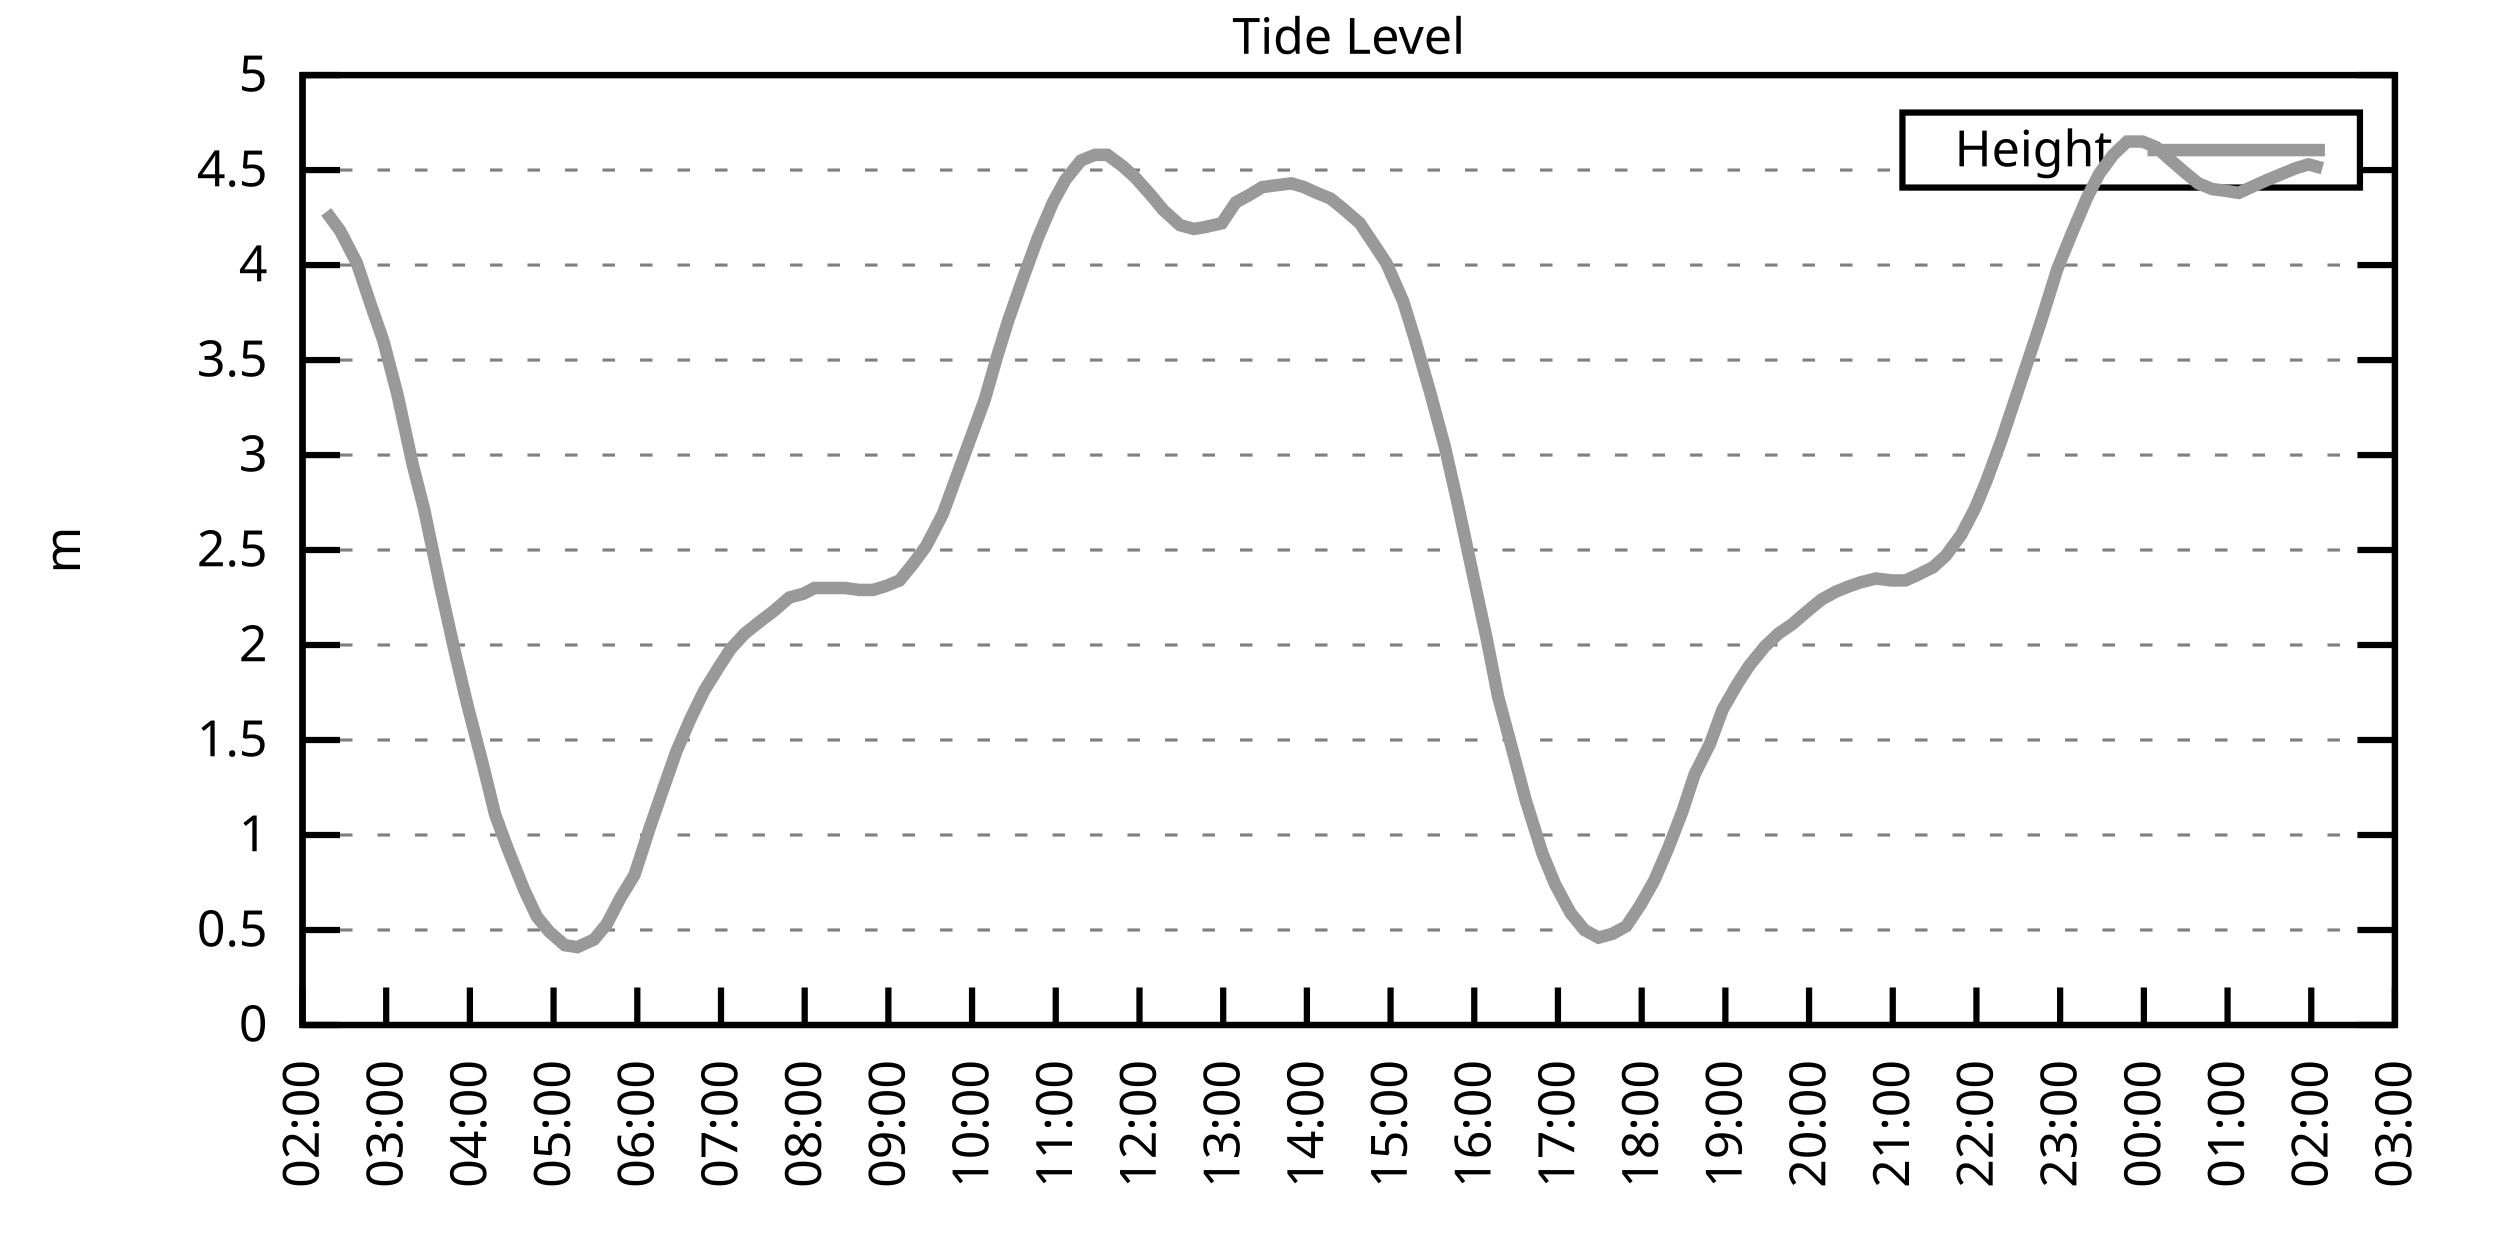
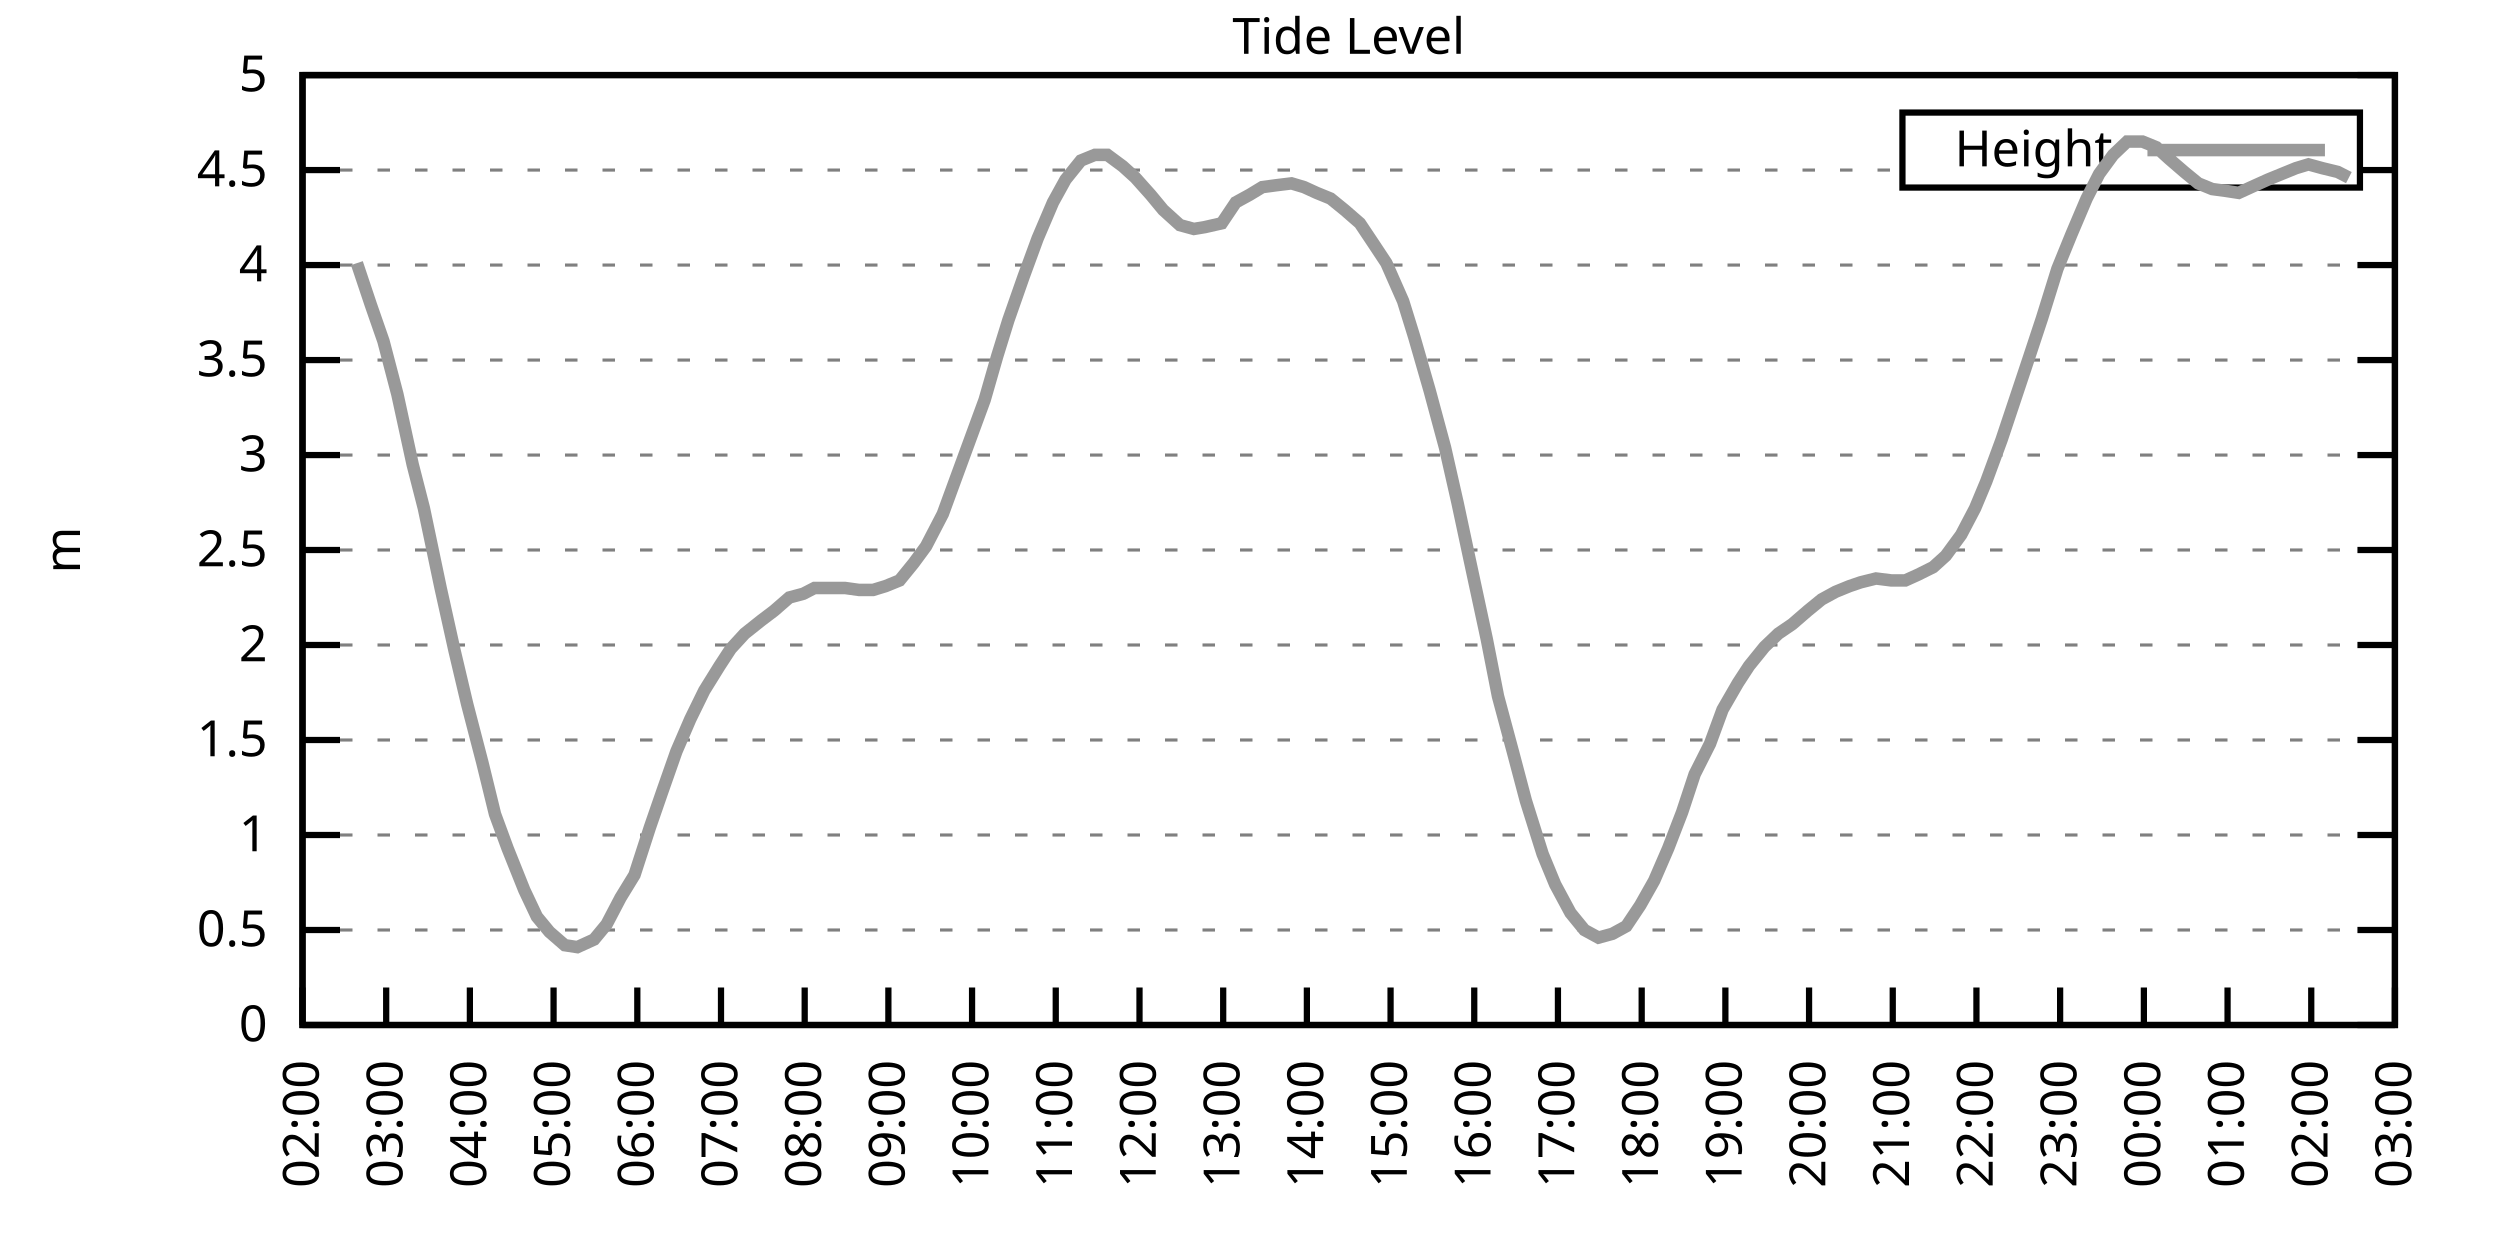
<svg xmlns="http://www.w3.org/2000/svg" xmlns:xlink="http://www.w3.org/1999/xlink" width="400" height="200" viewBox="0 0 400 200">
  <g id="gnuplot_canvas">
    <rect x="0" y="0" width="400" height="200" fill="none" />
    <defs>
      <circle id="gpDot" r="0.5" stroke-width="0.5" stroke="currentColor" />
      <path id="gpPt0" stroke-width="0.333" stroke="currentColor" d="M-1,0 h2 M0,-1 v2" />
      <path id="gpPt1" stroke-width="0.333" stroke="currentColor" d="M-1,-1 L1,1 M1,-1 L-1,1" />
      <path id="gpPt2" stroke-width="0.333" stroke="currentColor" d="M-1,0 L1,0 M0,-1 L0,1 M-1,-1 L1,1 M-1,1 L1,-1" />
      <rect id="gpPt3" stroke-width="0.333" stroke="currentColor" x="-1" y="-1" width="2" height="2" />
      <rect id="gpPt4" stroke-width="0.333" stroke="currentColor" fill="currentColor" x="-1" y="-1" width="2" height="2" />
      <circle id="gpPt5" stroke-width="0.333" stroke="currentColor" cx="0" cy="0" r="1" />
      <use xlink:href="#gpPt5" id="gpPt6" fill="currentColor" stroke="none" />
      <path id="gpPt7" stroke-width="0.333" stroke="currentColor" d="M0,-1.33 L-1.33,0.67 L1.33,0.67 z" />
      <use xlink:href="#gpPt7" id="gpPt8" fill="currentColor" stroke="none" />
      <use xlink:href="#gpPt7" id="gpPt9" stroke="currentColor" transform="rotate(180)" />
      <use xlink:href="#gpPt9" id="gpPt10" fill="currentColor" stroke="none" />
      <use xlink:href="#gpPt3" id="gpPt11" stroke="currentColor" transform="rotate(45)" />
      <use xlink:href="#gpPt11" id="gpPt12" fill="currentColor" stroke="none" />
      <path id="gpPt13" stroke-width="0.333" stroke="currentColor" d="M0,1.330 L1.265,0.411 L0.782,-1.067 L-0.782,-1.076 L-1.265,0.411 z" />
      <use xlink:href="#gpPt13" id="gpPt14" fill="currentColor" stroke="none" />
      <filter id="textbox" filterUnits="objectBoundingBox" x="0" y="0" height="1" width="1">
        <feFlood flood-color="white" flood-opacity="1" result="bgnd" />
        <feComposite in="SourceGraphic" in2="bgnd" operator="atop" />
      </filter>
      <filter id="greybox" filterUnits="objectBoundingBox" x="0" y="0" height="1" width="1">
        <feFlood flood-color="lightgrey" flood-opacity="1" result="grey" />
        <feComposite in="SourceGraphic" in2="grey" operator="atop" />
      </filter>
    </defs>
    <g fill="none" color="white" stroke="currentColor" stroke-width="1.00" stroke-linecap="butt" stroke-linejoin="miter">
</g>
    <g fill="none" color="black" stroke="currentColor" stroke-width="1.00" stroke-linecap="butt" stroke-linejoin="miter">
      <g stroke="none" shape-rendering="crispEdges">
        <polygon fill="rgb(255, 255, 255)" points="48.40,164.00 383.18,164.00 383.18,12.02 48.40,12.02 " />
      </g>
    </g>
    <g fill="none" color="black" stroke="currentColor" stroke-width="1.00" stroke-linecap="butt" stroke-linejoin="miter">
</g>
    <g fill="none" color="black" stroke="black" stroke-width="0.50" stroke-linecap="butt" stroke-linejoin="miter">
</g>
    <g fill="none" color="gray" stroke="currentColor" stroke-width="0.50" stroke-linecap="butt" stroke-linejoin="miter">
      <path stroke="gray" stroke-dasharray="2,4" class="gridline" d="M48.40,164.00 L383.19,164.00  " />
    </g>
    <g fill="none" color="gray" stroke="gray" stroke-width="1.00" stroke-linecap="butt" stroke-linejoin="miter">
</g>
    <g fill="none" color="black" stroke="currentColor" stroke-width="1.00" stroke-linecap="butt" stroke-linejoin="miter">
      <path stroke="black" d="M48.40,164.00 L54.40,164.00 M383.19,164.00 L377.19,164.00  " />
      <g transform="translate(42.80,166.60)" stroke="none" fill="black" font-family="Sans" font-size="8.00" text-anchor="end">
        <text>
          <tspan font-family="Sans"> 0</tspan>
        </text>
      </g>
    </g>
    <g fill="none" color="black" stroke="currentColor" stroke-width="1.00" stroke-linecap="butt" stroke-linejoin="miter">
</g>
    <g fill="none" color="black" stroke="black" stroke-width="0.50" stroke-linecap="butt" stroke-linejoin="miter">
</g>
    <g fill="none" color="gray" stroke="currentColor" stroke-width="0.50" stroke-linecap="butt" stroke-linejoin="miter">
      <path stroke="gray" stroke-dasharray="2,4" class="gridline" d="M48.40,148.80 L383.19,148.80  " />
    </g>
    <g fill="none" color="gray" stroke="gray" stroke-width="1.00" stroke-linecap="butt" stroke-linejoin="miter">
</g>
    <g fill="none" color="black" stroke="currentColor" stroke-width="1.00" stroke-linecap="butt" stroke-linejoin="miter">
      <path stroke="black" d="M48.40,148.80 L54.40,148.80 M383.19,148.80 L377.19,148.80  " />
      <g transform="translate(42.80,151.40)" stroke="none" fill="black" font-family="Sans" font-size="8.00" text-anchor="end">
        <text>
          <tspan font-family="Sans"> 0.5</tspan>
        </text>
      </g>
    </g>
    <g fill="none" color="black" stroke="currentColor" stroke-width="1.00" stroke-linecap="butt" stroke-linejoin="miter">
</g>
    <g fill="none" color="black" stroke="black" stroke-width="0.50" stroke-linecap="butt" stroke-linejoin="miter">
</g>
    <g fill="none" color="gray" stroke="currentColor" stroke-width="0.50" stroke-linecap="butt" stroke-linejoin="miter">
      <path stroke="gray" stroke-dasharray="2,4" class="gridline" d="M48.40,133.60 L383.19,133.60  " />
    </g>
    <g fill="none" color="gray" stroke="gray" stroke-width="1.00" stroke-linecap="butt" stroke-linejoin="miter">
</g>
    <g fill="none" color="black" stroke="currentColor" stroke-width="1.00" stroke-linecap="butt" stroke-linejoin="miter">
      <path stroke="black" d="M48.40,133.60 L54.40,133.60 M383.19,133.60 L377.19,133.60  " />
      <g transform="translate(42.80,136.20)" stroke="none" fill="black" font-family="Sans" font-size="8.00" text-anchor="end">
        <text>
          <tspan font-family="Sans"> 1</tspan>
        </text>
      </g>
    </g>
    <g fill="none" color="black" stroke="currentColor" stroke-width="1.00" stroke-linecap="butt" stroke-linejoin="miter">
</g>
    <g fill="none" color="black" stroke="black" stroke-width="0.50" stroke-linecap="butt" stroke-linejoin="miter">
</g>
    <g fill="none" color="gray" stroke="currentColor" stroke-width="0.50" stroke-linecap="butt" stroke-linejoin="miter">
      <path stroke="gray" stroke-dasharray="2,4" class="gridline" d="M48.40,118.40 L383.19,118.40  " />
    </g>
    <g fill="none" color="gray" stroke="gray" stroke-width="1.00" stroke-linecap="butt" stroke-linejoin="miter">
</g>
    <g fill="none" color="black" stroke="currentColor" stroke-width="1.00" stroke-linecap="butt" stroke-linejoin="miter">
      <path stroke="black" d="M48.40,118.40 L54.40,118.40 M383.19,118.40 L377.19,118.40  " />
      <g transform="translate(42.80,121.00)" stroke="none" fill="black" font-family="Sans" font-size="8.00" text-anchor="end">
        <text>
          <tspan font-family="Sans"> 1.5</tspan>
        </text>
      </g>
    </g>
    <g fill="none" color="black" stroke="currentColor" stroke-width="1.00" stroke-linecap="butt" stroke-linejoin="miter">
</g>
    <g fill="none" color="black" stroke="black" stroke-width="0.50" stroke-linecap="butt" stroke-linejoin="miter">
</g>
    <g fill="none" color="gray" stroke="currentColor" stroke-width="0.50" stroke-linecap="butt" stroke-linejoin="miter">
      <path stroke="gray" stroke-dasharray="2,4" class="gridline" d="M48.40,103.20 L383.19,103.20  " />
    </g>
    <g fill="none" color="gray" stroke="gray" stroke-width="1.00" stroke-linecap="butt" stroke-linejoin="miter">
</g>
    <g fill="none" color="black" stroke="currentColor" stroke-width="1.00" stroke-linecap="butt" stroke-linejoin="miter">
      <path stroke="black" d="M48.40,103.20 L54.40,103.20 M383.19,103.20 L377.19,103.20  " />
      <g transform="translate(42.80,105.80)" stroke="none" fill="black" font-family="Sans" font-size="8.00" text-anchor="end">
        <text>
          <tspan font-family="Sans"> 2</tspan>
        </text>
      </g>
    </g>
    <g fill="none" color="black" stroke="currentColor" stroke-width="1.00" stroke-linecap="butt" stroke-linejoin="miter">
</g>
    <g fill="none" color="black" stroke="black" stroke-width="0.50" stroke-linecap="butt" stroke-linejoin="miter">
</g>
    <g fill="none" color="gray" stroke="currentColor" stroke-width="0.50" stroke-linecap="butt" stroke-linejoin="miter">
      <path stroke="gray" stroke-dasharray="2,4" class="gridline" d="M48.40,88.00 L383.19,88.00  " />
    </g>
    <g fill="none" color="gray" stroke="gray" stroke-width="1.00" stroke-linecap="butt" stroke-linejoin="miter">
</g>
    <g fill="none" color="black" stroke="currentColor" stroke-width="1.00" stroke-linecap="butt" stroke-linejoin="miter">
      <path stroke="black" d="M48.40,88.00 L54.40,88.00 M383.19,88.00 L377.19,88.00  " />
      <g transform="translate(42.80,90.60)" stroke="none" fill="black" font-family="Sans" font-size="8.00" text-anchor="end">
        <text>
          <tspan font-family="Sans"> 2.5</tspan>
        </text>
      </g>
    </g>
    <g fill="none" color="black" stroke="currentColor" stroke-width="1.00" stroke-linecap="butt" stroke-linejoin="miter">
</g>
    <g fill="none" color="black" stroke="black" stroke-width="0.50" stroke-linecap="butt" stroke-linejoin="miter">
</g>
    <g fill="none" color="gray" stroke="currentColor" stroke-width="0.50" stroke-linecap="butt" stroke-linejoin="miter">
      <path stroke="gray" stroke-dasharray="2,4" class="gridline" d="M48.40,72.81 L383.19,72.81  " />
    </g>
    <g fill="none" color="gray" stroke="gray" stroke-width="1.00" stroke-linecap="butt" stroke-linejoin="miter">
</g>
    <g fill="none" color="black" stroke="currentColor" stroke-width="1.00" stroke-linecap="butt" stroke-linejoin="miter">
      <path stroke="black" d="M48.40,72.81 L54.40,72.81 M383.19,72.81 L377.19,72.81  " />
      <g transform="translate(42.80,75.41)" stroke="none" fill="black" font-family="Sans" font-size="8.00" text-anchor="end">
        <text>
          <tspan font-family="Sans"> 3</tspan>
        </text>
      </g>
    </g>
    <g fill="none" color="black" stroke="currentColor" stroke-width="1.00" stroke-linecap="butt" stroke-linejoin="miter">
</g>
    <g fill="none" color="black" stroke="black" stroke-width="0.50" stroke-linecap="butt" stroke-linejoin="miter">
</g>
    <g fill="none" color="gray" stroke="currentColor" stroke-width="0.50" stroke-linecap="butt" stroke-linejoin="miter">
      <path stroke="gray" stroke-dasharray="2,4" class="gridline" d="M48.40,57.61 L383.19,57.61  " />
    </g>
    <g fill="none" color="gray" stroke="gray" stroke-width="1.00" stroke-linecap="butt" stroke-linejoin="miter">
</g>
    <g fill="none" color="black" stroke="currentColor" stroke-width="1.00" stroke-linecap="butt" stroke-linejoin="miter">
      <path stroke="black" d="M48.40,57.61 L54.40,57.61 M383.19,57.61 L377.19,57.61  " />
      <g transform="translate(42.80,60.21)" stroke="none" fill="black" font-family="Sans" font-size="8.00" text-anchor="end">
        <text>
          <tspan font-family="Sans"> 3.5</tspan>
        </text>
      </g>
    </g>
    <g fill="none" color="black" stroke="currentColor" stroke-width="1.00" stroke-linecap="butt" stroke-linejoin="miter">
</g>
    <g fill="none" color="black" stroke="black" stroke-width="0.50" stroke-linecap="butt" stroke-linejoin="miter">
</g>
    <g fill="none" color="gray" stroke="currentColor" stroke-width="0.50" stroke-linecap="butt" stroke-linejoin="miter">
      <path stroke="gray" stroke-dasharray="2,4" class="gridline" d="M48.40,42.41 L383.19,42.41  " />
    </g>
    <g fill="none" color="gray" stroke="gray" stroke-width="1.00" stroke-linecap="butt" stroke-linejoin="miter">
</g>
    <g fill="none" color="black" stroke="currentColor" stroke-width="1.00" stroke-linecap="butt" stroke-linejoin="miter">
      <path stroke="black" d="M48.40,42.41 L54.40,42.41 M383.19,42.41 L377.19,42.41  " />
      <g transform="translate(42.80,45.01)" stroke="none" fill="black" font-family="Sans" font-size="8.00" text-anchor="end">
        <text>
          <tspan font-family="Sans"> 4</tspan>
        </text>
      </g>
    </g>
    <g fill="none" color="black" stroke="currentColor" stroke-width="1.00" stroke-linecap="butt" stroke-linejoin="miter">
</g>
    <g fill="none" color="black" stroke="black" stroke-width="0.50" stroke-linecap="butt" stroke-linejoin="miter">
</g>
    <g fill="none" color="gray" stroke="currentColor" stroke-width="0.50" stroke-linecap="butt" stroke-linejoin="miter">
      <path stroke="gray" stroke-dasharray="2,4" class="gridline" d="M48.40,27.21 L304.39,27.21 M377.59,27.21 L383.19,27.21  " />
    </g>
    <g fill="none" color="gray" stroke="gray" stroke-width="1.00" stroke-linecap="butt" stroke-linejoin="miter">
</g>
    <g fill="none" color="black" stroke="currentColor" stroke-width="1.00" stroke-linecap="butt" stroke-linejoin="miter">
      <path stroke="black" d="M48.40,27.21 L54.40,27.21 M383.19,27.21 L377.19,27.21  " />
      <g transform="translate(42.80,29.81)" stroke="none" fill="black" font-family="Sans" font-size="8.00" text-anchor="end">
        <text>
          <tspan font-family="Sans"> 4.5</tspan>
        </text>
      </g>
    </g>
    <g fill="none" color="black" stroke="currentColor" stroke-width="1.00" stroke-linecap="butt" stroke-linejoin="miter">
</g>
    <g fill="none" color="black" stroke="black" stroke-width="0.50" stroke-linecap="butt" stroke-linejoin="miter">
</g>
    <g fill="none" color="gray" stroke="currentColor" stroke-width="0.50" stroke-linecap="butt" stroke-linejoin="miter">
      <path stroke="gray" stroke-dasharray="2,4" class="gridline" d="M48.40,12.01 L383.19,12.01  " />
    </g>
    <g fill="none" color="gray" stroke="gray" stroke-width="1.00" stroke-linecap="butt" stroke-linejoin="miter">
</g>
    <g fill="none" color="black" stroke="currentColor" stroke-width="1.00" stroke-linecap="butt" stroke-linejoin="miter">
      <path stroke="black" d="M48.40,12.01 L54.40,12.01 M383.19,12.01 L377.19,12.01  " />
      <g transform="translate(42.80,14.61)" stroke="none" fill="black" font-family="Sans" font-size="8.00" text-anchor="end">
        <text>
          <tspan font-family="Sans"> 5</tspan>
        </text>
      </g>
    </g>
    <g fill="none" color="black" stroke="currentColor" stroke-width="1.00" stroke-linecap="butt" stroke-linejoin="miter">
      <path stroke="black" d="M48.40,164.00 L48.40,158.00  " />
      <g transform="translate(51.00,169.60) rotate(270.00)" stroke="none" fill="black" font-family="Sans" font-size="8.00" text-anchor="end">
        <text>
          <tspan font-family="Sans">02:00</tspan>
        </text>
      </g>
    </g>
    <g fill="none" color="black" stroke="currentColor" stroke-width="1.00" stroke-linecap="butt" stroke-linejoin="miter">
      <path stroke="black" d="M61.79,164.00 L61.79,158.00  " />
      <g transform="translate(64.39,169.60) rotate(270.00)" stroke="none" fill="black" font-family="Sans" font-size="8.00" text-anchor="end">
        <text>
          <tspan font-family="Sans">03:00</tspan>
        </text>
      </g>
    </g>
    <g fill="none" color="black" stroke="currentColor" stroke-width="1.00" stroke-linecap="butt" stroke-linejoin="miter">
      <path stroke="black" d="M75.18,164.00 L75.18,158.00  " />
      <g transform="translate(77.78,169.60) rotate(270.00)" stroke="none" fill="black" font-family="Sans" font-size="8.00" text-anchor="end">
        <text>
          <tspan font-family="Sans">04:00</tspan>
        </text>
      </g>
    </g>
    <g fill="none" color="black" stroke="currentColor" stroke-width="1.00" stroke-linecap="butt" stroke-linejoin="miter">
      <path stroke="black" d="M88.57,164.00 L88.57,158.00  " />
      <g transform="translate(91.17,169.60) rotate(270.00)" stroke="none" fill="black" font-family="Sans" font-size="8.00" text-anchor="end">
        <text>
          <tspan font-family="Sans">05:00</tspan>
        </text>
      </g>
    </g>
    <g fill="none" color="black" stroke="currentColor" stroke-width="1.00" stroke-linecap="butt" stroke-linejoin="miter">
      <path stroke="black" d="M101.97,164.00 L101.97,158.00  " />
      <g transform="translate(104.57,169.60) rotate(270.00)" stroke="none" fill="black" font-family="Sans" font-size="8.00" text-anchor="end">
        <text>
          <tspan font-family="Sans">06:00</tspan>
        </text>
      </g>
    </g>
    <g fill="none" color="black" stroke="currentColor" stroke-width="1.00" stroke-linecap="butt" stroke-linejoin="miter">
      <path stroke="black" d="M115.36,164.00 L115.36,158.00  " />
      <g transform="translate(117.96,169.60) rotate(270.00)" stroke="none" fill="black" font-family="Sans" font-size="8.00" text-anchor="end">
        <text>
          <tspan font-family="Sans">07:00</tspan>
        </text>
      </g>
    </g>
    <g fill="none" color="black" stroke="currentColor" stroke-width="1.00" stroke-linecap="butt" stroke-linejoin="miter">
      <path stroke="black" d="M128.75,164.00 L128.75,158.00  " />
      <g transform="translate(131.35,169.60) rotate(270.00)" stroke="none" fill="black" font-family="Sans" font-size="8.00" text-anchor="end">
        <text>
          <tspan font-family="Sans">08:00</tspan>
        </text>
      </g>
    </g>
    <g fill="none" color="black" stroke="currentColor" stroke-width="1.00" stroke-linecap="butt" stroke-linejoin="miter">
      <path stroke="black" d="M142.14,164.00 L142.14,158.00  " />
      <g transform="translate(144.74,169.60) rotate(270.00)" stroke="none" fill="black" font-family="Sans" font-size="8.00" text-anchor="end">
        <text>
          <tspan font-family="Sans">09:00</tspan>
        </text>
      </g>
    </g>
    <g fill="none" color="black" stroke="currentColor" stroke-width="1.00" stroke-linecap="butt" stroke-linejoin="miter">
      <path stroke="black" d="M155.53,164.00 L155.53,158.00  " />
      <g transform="translate(158.13,169.60) rotate(270.00)" stroke="none" fill="black" font-family="Sans" font-size="8.00" text-anchor="end">
        <text>
          <tspan font-family="Sans">10:00</tspan>
        </text>
      </g>
    </g>
    <g fill="none" color="black" stroke="currentColor" stroke-width="1.00" stroke-linecap="butt" stroke-linejoin="miter">
      <path stroke="black" d="M168.92,164.00 L168.92,158.00  " />
      <g transform="translate(171.52,169.60) rotate(270.00)" stroke="none" fill="black" font-family="Sans" font-size="8.00" text-anchor="end">
        <text>
          <tspan font-family="Sans">11:00</tspan>
        </text>
      </g>
    </g>
    <g fill="none" color="black" stroke="currentColor" stroke-width="1.00" stroke-linecap="butt" stroke-linejoin="miter">
      <path stroke="black" d="M182.32,164.00 L182.32,158.00  " />
      <g transform="translate(184.92,169.60) rotate(270.00)" stroke="none" fill="black" font-family="Sans" font-size="8.00" text-anchor="end">
        <text>
          <tspan font-family="Sans">12:00</tspan>
        </text>
      </g>
    </g>
    <g fill="none" color="black" stroke="currentColor" stroke-width="1.00" stroke-linecap="butt" stroke-linejoin="miter">
      <path stroke="black" d="M195.71,164.00 L195.71,158.00  " />
      <g transform="translate(198.31,169.60) rotate(270.00)" stroke="none" fill="black" font-family="Sans" font-size="8.00" text-anchor="end">
        <text>
          <tspan font-family="Sans">13:00</tspan>
        </text>
      </g>
    </g>
    <g fill="none" color="black" stroke="currentColor" stroke-width="1.00" stroke-linecap="butt" stroke-linejoin="miter">
      <path stroke="black" d="M209.10,164.00 L209.10,158.00  " />
      <g transform="translate(211.70,169.60) rotate(270.00)" stroke="none" fill="black" font-family="Sans" font-size="8.00" text-anchor="end">
        <text>
          <tspan font-family="Sans">14:00</tspan>
        </text>
      </g>
    </g>
    <g fill="none" color="black" stroke="currentColor" stroke-width="1.00" stroke-linecap="butt" stroke-linejoin="miter">
      <path stroke="black" d="M222.49,164.00 L222.49,158.00  " />
      <g transform="translate(225.09,169.60) rotate(270.00)" stroke="none" fill="black" font-family="Sans" font-size="8.00" text-anchor="end">
        <text>
          <tspan font-family="Sans">15:00</tspan>
        </text>
      </g>
    </g>
    <g fill="none" color="black" stroke="currentColor" stroke-width="1.00" stroke-linecap="butt" stroke-linejoin="miter">
      <path stroke="black" d="M235.88,164.00 L235.88,158.00  " />
      <g transform="translate(238.48,169.60) rotate(270.00)" stroke="none" fill="black" font-family="Sans" font-size="8.00" text-anchor="end">
        <text>
          <tspan font-family="Sans">16:00</tspan>
        </text>
      </g>
    </g>
    <g fill="none" color="black" stroke="currentColor" stroke-width="1.00" stroke-linecap="butt" stroke-linejoin="miter">
      <path stroke="black" d="M249.27,164.00 L249.27,158.00  " />
      <g transform="translate(251.87,169.60) rotate(270.00)" stroke="none" fill="black" font-family="Sans" font-size="8.00" text-anchor="end">
        <text>
          <tspan font-family="Sans">17:00</tspan>
        </text>
      </g>
    </g>
    <g fill="none" color="black" stroke="currentColor" stroke-width="1.00" stroke-linecap="butt" stroke-linejoin="miter">
      <path stroke="black" d="M262.67,164.00 L262.67,158.00  " />
      <g transform="translate(265.27,169.60) rotate(270.00)" stroke="none" fill="black" font-family="Sans" font-size="8.00" text-anchor="end">
        <text>
          <tspan font-family="Sans">18:00</tspan>
        </text>
      </g>
    </g>
    <g fill="none" color="black" stroke="currentColor" stroke-width="1.00" stroke-linecap="butt" stroke-linejoin="miter">
      <path stroke="black" d="M276.06,164.00 L276.06,158.00  " />
      <g transform="translate(278.66,169.60) rotate(270.00)" stroke="none" fill="black" font-family="Sans" font-size="8.00" text-anchor="end">
        <text>
          <tspan font-family="Sans">19:00</tspan>
        </text>
      </g>
    </g>
    <g fill="none" color="black" stroke="currentColor" stroke-width="1.00" stroke-linecap="butt" stroke-linejoin="miter">
      <path stroke="black" d="M289.45,164.00 L289.45,158.00  " />
      <g transform="translate(292.05,169.60) rotate(270.00)" stroke="none" fill="black" font-family="Sans" font-size="8.00" text-anchor="end">
        <text>
          <tspan font-family="Sans">20:00</tspan>
        </text>
      </g>
    </g>
    <g fill="none" color="black" stroke="currentColor" stroke-width="1.00" stroke-linecap="butt" stroke-linejoin="miter">
      <path stroke="black" d="M302.84,164.00 L302.84,158.00  " />
      <g transform="translate(305.44,169.60) rotate(270.00)" stroke="none" fill="black" font-family="Sans" font-size="8.00" text-anchor="end">
        <text>
          <tspan font-family="Sans">21:00</tspan>
        </text>
      </g>
    </g>
    <g fill="none" color="black" stroke="currentColor" stroke-width="1.00" stroke-linecap="butt" stroke-linejoin="miter">
      <path stroke="black" d="M316.23,164.00 L316.23,158.00  " />
      <g transform="translate(318.83,169.60) rotate(270.00)" stroke="none" fill="black" font-family="Sans" font-size="8.00" text-anchor="end">
        <text>
          <tspan font-family="Sans">22:00</tspan>
        </text>
      </g>
    </g>
    <g fill="none" color="black" stroke="currentColor" stroke-width="1.00" stroke-linecap="butt" stroke-linejoin="miter">
      <path stroke="black" d="M329.62,164.00 L329.62,158.00  " />
      <g transform="translate(332.22,169.60) rotate(270.00)" stroke="none" fill="black" font-family="Sans" font-size="8.00" text-anchor="end">
        <text>
          <tspan font-family="Sans">23:00</tspan>
        </text>
      </g>
    </g>
    <g fill="none" color="black" stroke="currentColor" stroke-width="1.00" stroke-linecap="butt" stroke-linejoin="miter">
      <path stroke="black" d="M343.02,164.00 L343.02,158.00  " />
      <g transform="translate(345.62,169.60) rotate(270.00)" stroke="none" fill="black" font-family="Sans" font-size="8.00" text-anchor="end">
        <text>
          <tspan font-family="Sans">00:00</tspan>
        </text>
      </g>
    </g>
    <g fill="none" color="black" stroke="currentColor" stroke-width="1.00" stroke-linecap="butt" stroke-linejoin="miter">
      <path stroke="black" d="M356.41,164.00 L356.41,158.00  " />
      <g transform="translate(359.01,169.60) rotate(270.00)" stroke="none" fill="black" font-family="Sans" font-size="8.00" text-anchor="end">
        <text>
          <tspan font-family="Sans">01:00</tspan>
        </text>
      </g>
    </g>
    <g fill="none" color="black" stroke="currentColor" stroke-width="1.00" stroke-linecap="butt" stroke-linejoin="miter">
      <path stroke="black" d="M369.80,164.00 L369.80,158.00  " />
      <g transform="translate(372.40,169.60) rotate(270.00)" stroke="none" fill="black" font-family="Sans" font-size="8.00" text-anchor="end">
        <text>
          <tspan font-family="Sans">02:00</tspan>
        </text>
      </g>
    </g>
    <g fill="none" color="black" stroke="currentColor" stroke-width="1.00" stroke-linecap="butt" stroke-linejoin="miter">
      <path stroke="black" d="M383.19,164.00 L383.19,158.00  " />
      <g transform="translate(385.79,169.60) rotate(270.00)" stroke="none" fill="black" font-family="Sans" font-size="8.00" text-anchor="end">
        <text>
          <tspan font-family="Sans">03:00</tspan>
        </text>
      </g>
    </g>
    <g fill="none" color="black" stroke="currentColor" stroke-width="1.00" stroke-linecap="butt" stroke-linejoin="miter">
</g>
    <g fill="none" color="black" stroke="currentColor" stroke-width="1.00" stroke-linecap="butt" stroke-linejoin="miter">
      <path stroke="black" d="M48.40,12.01 L48.40,164.00 L383.19,164.00 L383.19,12.01 L48.40,12.01 Z  " />
    </g>
    <g fill="none" color="black" stroke="currentColor" stroke-width="1.00" stroke-linecap="butt" stroke-linejoin="miter">
</g>
    <g fill="none" color="black" stroke="currentColor" stroke-width="1.00" stroke-linecap="butt" stroke-linejoin="miter">
      <path stroke="black" d="M304.39,30.01 L304.39,18.01 L377.59,18.01 L377.59,30.01 L304.39,30.01 Z  " />
    </g>
    <g id="Tide_level_plot_1">
      <g fill="none" color="white" stroke="black" stroke-width="2.00" stroke-linecap="butt" stroke-linejoin="miter">
</g>
      <g fill="none" color="black" stroke="currentColor" stroke-width="2.00" stroke-linecap="butt" stroke-linejoin="miter">
        <g transform="translate(337.99,26.61)" stroke="none" fill="black" font-family="Sans" font-size="8.00" text-anchor="end">
          <text>
            <tspan font-family="Sans">Height</tspan>
          </text>
        </g>
      </g>
      <g fill="none" color="black" stroke="currentColor" stroke-width="2.00" stroke-linecap="butt" stroke-linejoin="miter">
-         <path stroke="rgb(153, 153, 153)" d="M343.59,24.01 L371.99,24.01 M52.19,33.90 L54.43,36.94 L57.10,42.10 L59.34,48.79 L61.35,54.57 L63.58,63.08   L66.03,74.33 L67.82,81.32 L70.50,94.08 L72.73,104.12 L74.74,112.63 L77.19,122.05 L79.20,130.26 L81.21,135.73   L83.89,142.42 L85.90,146.67 L87.91,149.10 L90.36,151.23 L92.37,151.54 L95.05,150.32 L97.06,147.89 L99.29,143.63   L101.52,139.99 L103.98,132.39 L105.98,126.61 L108.22,120.23 L110.45,115.06 L112.68,110.50 L115.13,106.55 L116.92,103.81   L119.15,101.38 L121.83,99.25 L123.84,97.73 L126.29,95.60 L128.53,95.00 L130.31,94.08 L132.54,94.08 L135.22,94.08   L137.45,94.39 L139.69,94.39 L141.69,93.78 L143.93,92.87 L146.16,90.13 L148.17,87.40 L150.85,82.23 L152.63,77.37   L157.54,63.99 L159.55,57.00 L161.34,51.22 L163.79,44.23 L166.02,38.15 L168.48,32.38 L170.49,28.73 L172.94,25.69   L175.17,24.78 L177.18,24.78 L179.64,26.60 L181.65,28.42 L184.10,31.16 L186.11,33.59 L188.79,36.02 L191.02,36.63   L192.81,36.33 L195.48,35.72 L197.72,32.38 L199.95,31.16 L201.96,29.94 L204.19,29.64 L206.64,29.34 L208.65,29.94   L210.66,30.86 L212.89,31.77 L215.13,33.59 L217.58,35.72 L219.81,39.06 L221.82,42.10 L224.50,48.18 L226.29,53.96   L228.74,62.47 L231.20,71.59 L233.20,80.41 L235.21,89.83 L237.89,102.29 L239.68,111.41 L242.13,120.53 L244.14,128.13   L246.82,136.64 L248.83,141.51 L251.28,146.07 L253.51,148.80 L255.75,150.02 L257.98,149.41 L260.21,148.19 L262.44,144.85   L264.67,140.90 L266.91,135.73 L269.14,129.95 L271.15,123.87 L273.60,119.01 L275.61,113.54 L278.07,109.28 L279.85,106.55   L282.31,103.51 L284.54,101.38 L286.77,99.86 L289.23,97.73 L291.46,95.91 L293.69,94.69 L295.92,93.78 L297.71,93.17   L300.16,92.56 L302.62,92.87 L304.85,92.87 L306.86,91.96 L309.31,90.74 L311.32,88.92 L313.78,85.57 L316.01,81.32   L317.79,77.06 L320.25,70.37 L322.48,63.69 L324.71,57.00 L326.72,50.92 L329.18,43.02 L331.41,37.54 L333.86,31.77   L335.87,27.82 L338.10,24.78 L340.34,22.65 L342.79,22.65 L345.02,23.56 L347.03,25.39 L349.49,27.51 L351.72,29.34   L353.95,30.25 L356.18,30.55 L358.19,30.86 L360.20,29.94 L362.88,28.73 L365.11,27.82 L367.34,26.91 L369.35,26.30   L371.58,26.91  " />
+         <path stroke="rgb(153, 153, 153)" d="M343.59,24.01 L371.99,24.01 M57.10,42.10 L59.34,48.79 L61.35,54.57 L63.58,63.08 L66.03,74.33 L67.82,81.32   L70.50,94.08 L72.73,104.12 L74.74,112.63 L77.19,122.05 L79.20,130.26 L81.21,135.73 L83.89,142.42 L85.90,146.67   L87.91,149.10 L90.36,151.23 L92.37,151.54 L95.05,150.32 L97.06,147.89 L99.29,143.63 L101.52,139.99 L103.98,132.39   L105.98,126.61 L108.22,120.23 L110.45,115.06 L112.68,110.50 L115.13,106.55 L116.92,103.81 L119.15,101.38 L121.83,99.25   L123.84,97.73 L126.29,95.60 L128.53,95.00 L130.31,94.08 L132.54,94.08 L135.22,94.08 L137.45,94.39 L139.69,94.39   L141.69,93.78 L143.93,92.87 L146.16,90.13 L148.17,87.40 L150.85,82.23 L152.63,77.37 L157.54,63.99 L159.55,57.00   L161.34,51.22 L163.79,44.23 L166.02,38.15 L168.48,32.38 L170.49,28.73 L172.94,25.69 L175.17,24.78 L177.18,24.78   L179.64,26.60 L181.65,28.42 L184.10,31.16 L186.11,33.59 L188.79,36.02 L191.02,36.63 L192.81,36.33 L195.48,35.72   L197.72,32.38 L199.95,31.16 L201.96,29.94 L204.19,29.64 L206.64,29.34 L208.65,29.94 L210.66,30.86 L212.89,31.77   L215.13,33.59 L217.58,35.72 L219.81,39.06 L221.82,42.10 L224.50,48.18 L226.29,53.96 L228.74,62.47 L231.20,71.59   L233.20,80.41 L235.21,89.83 L237.89,102.29 L239.68,111.41 L242.13,120.53 L244.14,128.13 L246.82,136.64 L248.83,141.51   L251.28,146.07 L253.51,148.80 L255.75,150.02 L257.98,149.41 L260.21,148.19 L262.44,144.85 L264.67,140.90 L266.91,135.73   L269.14,129.95 L271.15,123.87 L273.60,119.01 L275.61,113.54 L278.07,109.28 L279.85,106.55 L282.31,103.51 L284.54,101.38   L286.77,99.86 L289.23,97.73 L291.46,95.91 L293.69,94.69 L295.92,93.78 L297.71,93.17 L300.16,92.56 L302.62,92.87   L304.85,92.87 L306.86,91.96 L309.31,90.74 L311.32,88.92 L313.78,85.57 L316.01,81.32 L317.79,77.06 L320.25,70.37   L322.48,63.69 L324.71,57.00 L326.72,50.92 L329.18,43.02 L331.41,37.54 L333.86,31.77 L335.87,27.82 L338.10,24.78   L340.34,22.65 L342.79,22.65 L345.02,23.56 L347.03,25.39 L349.49,27.51 L351.72,29.34 L353.95,30.25 L356.18,30.55   L358.19,30.86 L360.20,29.94 L362.88,28.73 L365.11,27.82 L367.34,26.91 L369.35,26.30 L371.58,26.91 L374.04,27.51   L375.82,28.42  " />
      </g>
    </g>
    <g fill="none" color="black" stroke="currentColor" stroke-width="2.00" stroke-linecap="butt" stroke-linejoin="miter">
</g>
    <g fill="none" color="black" stroke="black" stroke-width="1.00" stroke-linecap="butt" stroke-linejoin="miter">
</g>
    <g fill="none" color="black" stroke="currentColor" stroke-width="1.00" stroke-linecap="butt" stroke-linejoin="miter">
      <path stroke="black" d="M48.40,12.01 L48.40,164.00 L383.19,164.00 L383.19,12.01 L48.40,12.01 Z  " />
      <g transform="translate(12.80,88.01) rotate(270.00)" stroke="none" fill="black" font-family="Sans" font-size="8.00" text-anchor="middle">
        <text>
          <tspan font-family="Sans">m</tspan>
        </text>
      </g>
    </g>
    <g fill="none" color="black" stroke="currentColor" stroke-width="1.00" stroke-linecap="butt" stroke-linejoin="miter">
</g>
    <g fill="none" color="black" stroke="currentColor" stroke-width="1.00" stroke-linecap="butt" stroke-linejoin="miter">
      <g transform="translate(215.79,8.61)" stroke="none" fill="black" font-family="Sans" font-size="8.00" text-anchor="middle">
        <text>
          <tspan font-family="Sans">Tide Level</tspan>
        </text>
      </g>
    </g>
    <g fill="none" color="black" stroke="currentColor" stroke-width="1.00" stroke-linecap="butt" stroke-linejoin="miter">
</g>
  </g>
</svg>
